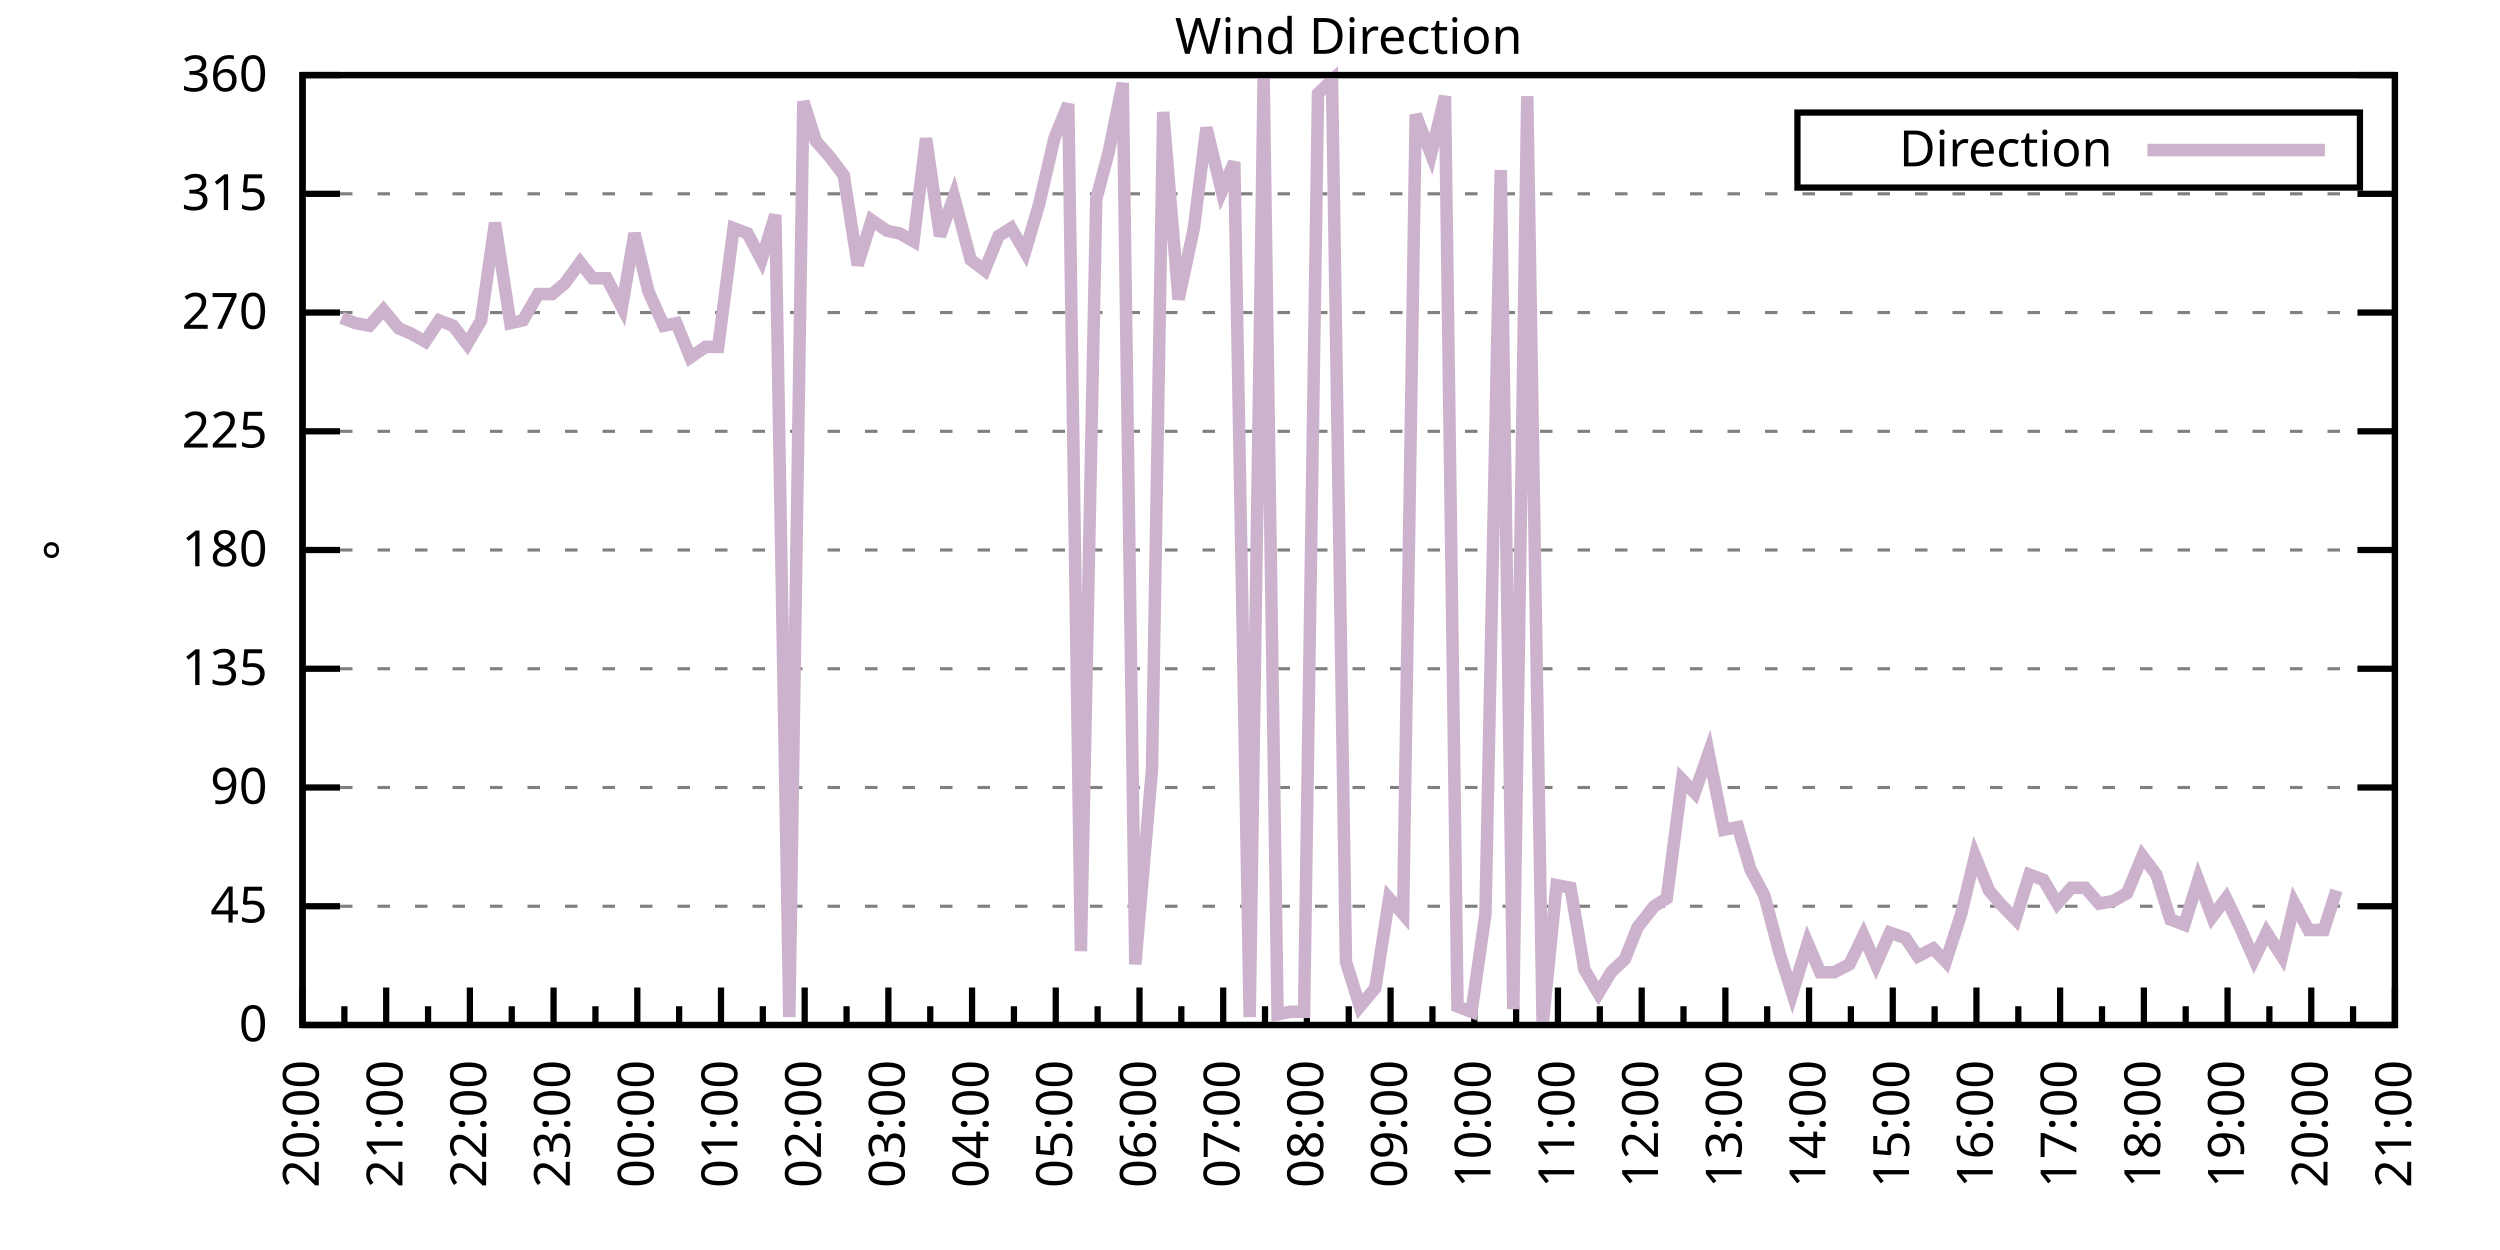
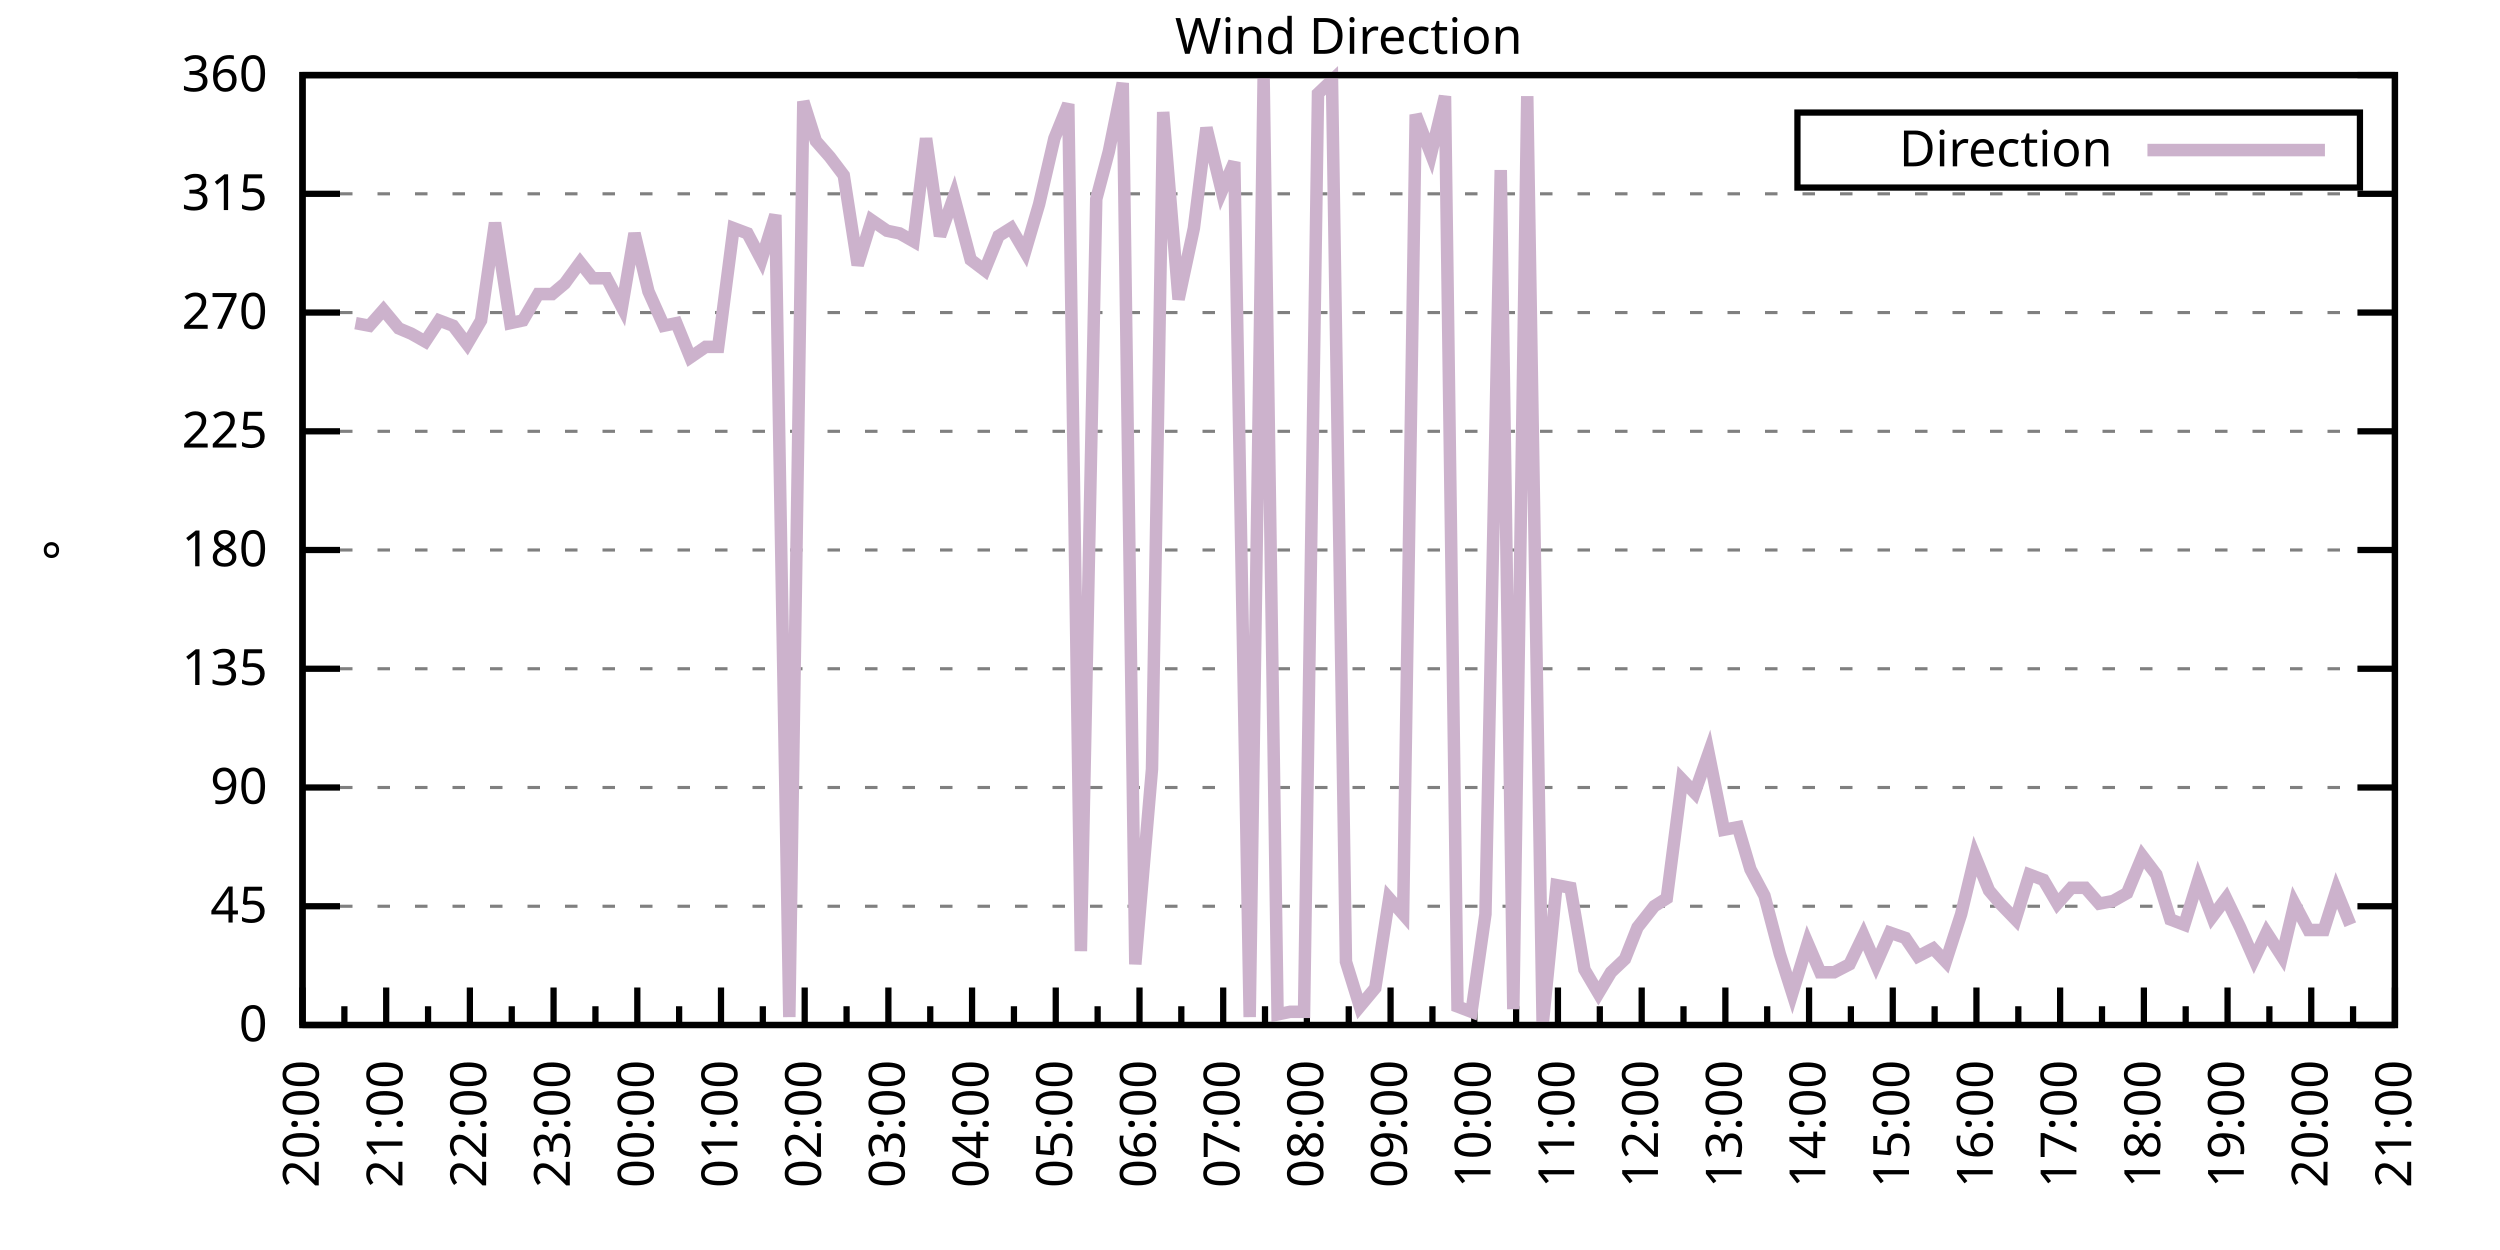
<svg xmlns="http://www.w3.org/2000/svg" xmlns:xlink="http://www.w3.org/1999/xlink" width="400" height="200" viewBox="0 0 400 200">
  <g id="gnuplot_canvas">
    <rect x="0" y="0" width="400" height="200" fill="none" />
    <defs>
      <circle id="gpDot" r="0.5" stroke-width="0.5" stroke="currentColor" />
      <path id="gpPt0" stroke-width="0.333" stroke="currentColor" d="M-1,0 h2 M0,-1 v2" />
      <path id="gpPt1" stroke-width="0.333" stroke="currentColor" d="M-1,-1 L1,1 M1,-1 L-1,1" />
      <path id="gpPt2" stroke-width="0.333" stroke="currentColor" d="M-1,0 L1,0 M0,-1 L0,1 M-1,-1 L1,1 M-1,1 L1,-1" />
      <rect id="gpPt3" stroke-width="0.333" stroke="currentColor" x="-1" y="-1" width="2" height="2" />
      <rect id="gpPt4" stroke-width="0.333" stroke="currentColor" fill="currentColor" x="-1" y="-1" width="2" height="2" />
      <circle id="gpPt5" stroke-width="0.333" stroke="currentColor" cx="0" cy="0" r="1" />
      <use xlink:href="#gpPt5" id="gpPt6" fill="currentColor" stroke="none" />
      <path id="gpPt7" stroke-width="0.333" stroke="currentColor" d="M0,-1.33 L-1.33,0.67 L1.33,0.67 z" />
      <use xlink:href="#gpPt7" id="gpPt8" fill="currentColor" stroke="none" />
      <use xlink:href="#gpPt7" id="gpPt9" stroke="currentColor" transform="rotate(180)" />
      <use xlink:href="#gpPt9" id="gpPt10" fill="currentColor" stroke="none" />
      <use xlink:href="#gpPt3" id="gpPt11" stroke="currentColor" transform="rotate(45)" />
      <use xlink:href="#gpPt11" id="gpPt12" fill="currentColor" stroke="none" />
      <path id="gpPt13" stroke-width="0.333" stroke="currentColor" d="M0,1.330 L1.265,0.411 L0.782,-1.067 L-0.782,-1.076 L-1.265,0.411 z" />
      <use xlink:href="#gpPt13" id="gpPt14" fill="currentColor" stroke="none" />
      <filter id="textbox" filterUnits="objectBoundingBox" x="0" y="0" height="1" width="1">
        <feFlood flood-color="white" flood-opacity="1" result="bgnd" />
        <feComposite in="SourceGraphic" in2="bgnd" operator="atop" />
      </filter>
      <filter id="greybox" filterUnits="objectBoundingBox" x="0" y="0" height="1" width="1">
        <feFlood flood-color="lightgrey" flood-opacity="1" result="grey" />
        <feComposite in="SourceGraphic" in2="grey" operator="atop" />
      </filter>
    </defs>
    <g fill="none" color="white" stroke="currentColor" stroke-width="1.00" stroke-linecap="butt" stroke-linejoin="miter">
</g>
    <g fill="none" color="black" stroke="currentColor" stroke-width="1.00" stroke-linecap="butt" stroke-linejoin="miter">
      <g stroke="none" shape-rendering="crispEdges">
        <polygon fill="rgb(255, 255, 255)" points="48.40,164.00 383.18,164.00 383.18,12.02 48.40,12.02 " />
      </g>
    </g>
    <g fill="none" color="black" stroke="currentColor" stroke-width="1.00" stroke-linecap="butt" stroke-linejoin="miter">
</g>
    <g fill="none" color="black" stroke="black" stroke-width="0.50" stroke-linecap="butt" stroke-linejoin="miter">
</g>
    <g fill="none" color="gray" stroke="currentColor" stroke-width="0.50" stroke-linecap="butt" stroke-linejoin="miter">
      <path stroke="gray" stroke-dasharray="2,4" class="gridline" d="M48.40,164.00 L383.19,164.00  " />
    </g>
    <g fill="none" color="gray" stroke="gray" stroke-width="1.00" stroke-linecap="butt" stroke-linejoin="miter">
</g>
    <g fill="none" color="black" stroke="currentColor" stroke-width="1.00" stroke-linecap="butt" stroke-linejoin="miter">
      <path stroke="black" d="M48.40,164.00 L54.40,164.00 M383.19,164.00 L377.19,164.00  " />
      <g transform="translate(42.80,166.60)" stroke="none" fill="black" font-family="Sans" font-size="8.00" text-anchor="end">
        <text>
          <tspan font-family="Sans"> 0</tspan>
        </text>
      </g>
    </g>
    <g fill="none" color="black" stroke="currentColor" stroke-width="1.00" stroke-linecap="butt" stroke-linejoin="miter">
</g>
    <g fill="none" color="black" stroke="black" stroke-width="0.50" stroke-linecap="butt" stroke-linejoin="miter">
</g>
    <g fill="none" color="gray" stroke="currentColor" stroke-width="0.50" stroke-linecap="butt" stroke-linejoin="miter">
      <path stroke="gray" stroke-dasharray="2,4" class="gridline" d="M48.40,145.00 L383.19,145.00  " />
    </g>
    <g fill="none" color="gray" stroke="gray" stroke-width="1.00" stroke-linecap="butt" stroke-linejoin="miter">
</g>
    <g fill="none" color="black" stroke="currentColor" stroke-width="1.00" stroke-linecap="butt" stroke-linejoin="miter">
      <path stroke="black" d="M48.40,145.00 L54.40,145.00 M383.19,145.00 L377.19,145.00  " />
      <g transform="translate(42.80,147.60)" stroke="none" fill="black" font-family="Sans" font-size="8.00" text-anchor="end">
        <text>
          <tspan font-family="Sans"> 45</tspan>
        </text>
      </g>
    </g>
    <g fill="none" color="black" stroke="currentColor" stroke-width="1.00" stroke-linecap="butt" stroke-linejoin="miter">
</g>
    <g fill="none" color="black" stroke="black" stroke-width="0.50" stroke-linecap="butt" stroke-linejoin="miter">
</g>
    <g fill="none" color="gray" stroke="currentColor" stroke-width="0.50" stroke-linecap="butt" stroke-linejoin="miter">
      <path stroke="gray" stroke-dasharray="2,4" class="gridline" d="M48.40,126.00 L383.19,126.00  " />
    </g>
    <g fill="none" color="gray" stroke="gray" stroke-width="1.00" stroke-linecap="butt" stroke-linejoin="miter">
</g>
    <g fill="none" color="black" stroke="currentColor" stroke-width="1.00" stroke-linecap="butt" stroke-linejoin="miter">
      <path stroke="black" d="M48.40,126.00 L54.40,126.00 M383.19,126.00 L377.19,126.00  " />
      <g transform="translate(42.80,128.60)" stroke="none" fill="black" font-family="Sans" font-size="8.00" text-anchor="end">
        <text>
          <tspan font-family="Sans"> 90</tspan>
        </text>
      </g>
    </g>
    <g fill="none" color="black" stroke="currentColor" stroke-width="1.00" stroke-linecap="butt" stroke-linejoin="miter">
</g>
    <g fill="none" color="black" stroke="black" stroke-width="0.50" stroke-linecap="butt" stroke-linejoin="miter">
</g>
    <g fill="none" color="gray" stroke="currentColor" stroke-width="0.50" stroke-linecap="butt" stroke-linejoin="miter">
      <path stroke="gray" stroke-dasharray="2,4" class="gridline" d="M48.40,107.00 L383.19,107.00  " />
    </g>
    <g fill="none" color="gray" stroke="gray" stroke-width="1.00" stroke-linecap="butt" stroke-linejoin="miter">
</g>
    <g fill="none" color="black" stroke="currentColor" stroke-width="1.00" stroke-linecap="butt" stroke-linejoin="miter">
      <path stroke="black" d="M48.40,107.00 L54.40,107.00 M383.19,107.00 L377.19,107.00  " />
      <g transform="translate(42.80,109.60)" stroke="none" fill="black" font-family="Sans" font-size="8.00" text-anchor="end">
        <text>
          <tspan font-family="Sans"> 135</tspan>
        </text>
      </g>
    </g>
    <g fill="none" color="black" stroke="currentColor" stroke-width="1.00" stroke-linecap="butt" stroke-linejoin="miter">
</g>
    <g fill="none" color="black" stroke="black" stroke-width="0.50" stroke-linecap="butt" stroke-linejoin="miter">
</g>
    <g fill="none" color="gray" stroke="currentColor" stroke-width="0.50" stroke-linecap="butt" stroke-linejoin="miter">
      <path stroke="gray" stroke-dasharray="2,4" class="gridline" d="M48.40,88.00 L383.19,88.00  " />
    </g>
    <g fill="none" color="gray" stroke="gray" stroke-width="1.00" stroke-linecap="butt" stroke-linejoin="miter">
</g>
    <g fill="none" color="black" stroke="currentColor" stroke-width="1.00" stroke-linecap="butt" stroke-linejoin="miter">
      <path stroke="black" d="M48.40,88.00 L54.40,88.00 M383.19,88.00 L377.19,88.00  " />
      <g transform="translate(42.80,90.60)" stroke="none" fill="black" font-family="Sans" font-size="8.00" text-anchor="end">
        <text>
          <tspan font-family="Sans"> 180</tspan>
        </text>
      </g>
    </g>
    <g fill="none" color="black" stroke="currentColor" stroke-width="1.00" stroke-linecap="butt" stroke-linejoin="miter">
</g>
    <g fill="none" color="black" stroke="black" stroke-width="0.50" stroke-linecap="butt" stroke-linejoin="miter">
</g>
    <g fill="none" color="gray" stroke="currentColor" stroke-width="0.50" stroke-linecap="butt" stroke-linejoin="miter">
      <path stroke="gray" stroke-dasharray="2,4" class="gridline" d="M48.40,69.01 L383.19,69.01  " />
    </g>
    <g fill="none" color="gray" stroke="gray" stroke-width="1.00" stroke-linecap="butt" stroke-linejoin="miter">
</g>
    <g fill="none" color="black" stroke="currentColor" stroke-width="1.00" stroke-linecap="butt" stroke-linejoin="miter">
      <path stroke="black" d="M48.40,69.01 L54.40,69.01 M383.19,69.01 L377.19,69.01  " />
      <g transform="translate(42.80,71.61)" stroke="none" fill="black" font-family="Sans" font-size="8.00" text-anchor="end">
        <text>
          <tspan font-family="Sans"> 225</tspan>
        </text>
      </g>
    </g>
    <g fill="none" color="black" stroke="currentColor" stroke-width="1.00" stroke-linecap="butt" stroke-linejoin="miter">
</g>
    <g fill="none" color="black" stroke="black" stroke-width="0.50" stroke-linecap="butt" stroke-linejoin="miter">
</g>
    <g fill="none" color="gray" stroke="currentColor" stroke-width="0.50" stroke-linecap="butt" stroke-linejoin="miter">
      <path stroke="gray" stroke-dasharray="2,4" class="gridline" d="M48.40,50.01 L383.19,50.01  " />
    </g>
    <g fill="none" color="gray" stroke="gray" stroke-width="1.00" stroke-linecap="butt" stroke-linejoin="miter">
</g>
    <g fill="none" color="black" stroke="currentColor" stroke-width="1.00" stroke-linecap="butt" stroke-linejoin="miter">
      <path stroke="black" d="M48.40,50.01 L54.40,50.01 M383.19,50.01 L377.19,50.01  " />
      <g transform="translate(42.80,52.61)" stroke="none" fill="black" font-family="Sans" font-size="8.00" text-anchor="end">
        <text>
          <tspan font-family="Sans"> 270</tspan>
        </text>
      </g>
    </g>
    <g fill="none" color="black" stroke="currentColor" stroke-width="1.00" stroke-linecap="butt" stroke-linejoin="miter">
</g>
    <g fill="none" color="black" stroke="black" stroke-width="0.50" stroke-linecap="butt" stroke-linejoin="miter">
</g>
    <g fill="none" color="gray" stroke="currentColor" stroke-width="0.50" stroke-linecap="butt" stroke-linejoin="miter">
      <path stroke="gray" stroke-dasharray="2,4" class="gridline" d="M48.40,31.01 L383.19,31.01  " />
    </g>
    <g fill="none" color="gray" stroke="gray" stroke-width="1.00" stroke-linecap="butt" stroke-linejoin="miter">
</g>
    <g fill="none" color="black" stroke="currentColor" stroke-width="1.00" stroke-linecap="butt" stroke-linejoin="miter">
      <path stroke="black" d="M48.40,31.01 L54.40,31.01 M383.19,31.01 L377.19,31.01  " />
      <g transform="translate(42.80,33.61)" stroke="none" fill="black" font-family="Sans" font-size="8.00" text-anchor="end">
        <text>
          <tspan font-family="Sans"> 315</tspan>
        </text>
      </g>
    </g>
    <g fill="none" color="black" stroke="currentColor" stroke-width="1.00" stroke-linecap="butt" stroke-linejoin="miter">
</g>
    <g fill="none" color="black" stroke="black" stroke-width="0.50" stroke-linecap="butt" stroke-linejoin="miter">
</g>
    <g fill="none" color="gray" stroke="currentColor" stroke-width="0.50" stroke-linecap="butt" stroke-linejoin="miter">
      <path stroke="gray" stroke-dasharray="2,4" class="gridline" d="M48.40,12.01 L383.19,12.01  " />
    </g>
    <g fill="none" color="gray" stroke="gray" stroke-width="1.00" stroke-linecap="butt" stroke-linejoin="miter">
</g>
    <g fill="none" color="black" stroke="currentColor" stroke-width="1.00" stroke-linecap="butt" stroke-linejoin="miter">
      <path stroke="black" d="M48.40,12.01 L54.40,12.01 M383.19,12.01 L377.19,12.01  " />
      <g transform="translate(42.80,14.61)" stroke="none" fill="black" font-family="Sans" font-size="8.00" text-anchor="end">
        <text>
          <tspan font-family="Sans"> 360</tspan>
        </text>
      </g>
    </g>
    <g fill="none" color="black" stroke="currentColor" stroke-width="1.00" stroke-linecap="butt" stroke-linejoin="miter">
      <path stroke="black" d="M48.40,164.00 L48.40,158.00  " />
      <g transform="translate(51.00,169.60) rotate(270)" stroke="none" fill="black" font-family="Sans" font-size="8.00" text-anchor="end">
        <text>
          <tspan font-family="Sans">20:00</tspan>
        </text>
      </g>
    </g>
    <g fill="none" color="black" stroke="currentColor" stroke-width="1.00" stroke-linecap="butt" stroke-linejoin="miter">
      <path stroke="black" d="M55.10,164.00 L55.10,161.00 M61.79,164.00 L61.79,158.00  " />
      <g transform="translate(64.39,169.60) rotate(270)" stroke="none" fill="black" font-family="Sans" font-size="8.00" text-anchor="end">
        <text>
          <tspan font-family="Sans">21:00</tspan>
        </text>
      </g>
    </g>
    <g fill="none" color="black" stroke="currentColor" stroke-width="1.00" stroke-linecap="butt" stroke-linejoin="miter">
      <path stroke="black" d="M68.49,164.00 L68.49,161.00 M75.18,164.00 L75.18,158.00  " />
      <g transform="translate(77.78,169.60) rotate(270)" stroke="none" fill="black" font-family="Sans" font-size="8.00" text-anchor="end">
        <text>
          <tspan font-family="Sans">22:00</tspan>
        </text>
      </g>
    </g>
    <g fill="none" color="black" stroke="currentColor" stroke-width="1.00" stroke-linecap="butt" stroke-linejoin="miter">
      <path stroke="black" d="M81.88,164.00 L81.88,161.00 M88.57,164.00 L88.57,158.00  " />
      <g transform="translate(91.17,169.60) rotate(270)" stroke="none" fill="black" font-family="Sans" font-size="8.00" text-anchor="end">
        <text>
          <tspan font-family="Sans">23:00</tspan>
        </text>
      </g>
    </g>
    <g fill="none" color="black" stroke="currentColor" stroke-width="1.00" stroke-linecap="butt" stroke-linejoin="miter">
      <path stroke="black" d="M95.27,164.00 L95.27,161.00 M101.97,164.00 L101.97,158.00  " />
      <g transform="translate(104.57,169.60) rotate(270)" stroke="none" fill="black" font-family="Sans" font-size="8.00" text-anchor="end">
        <text>
          <tspan font-family="Sans">00:00</tspan>
        </text>
      </g>
    </g>
    <g fill="none" color="black" stroke="currentColor" stroke-width="1.00" stroke-linecap="butt" stroke-linejoin="miter">
      <path stroke="black" d="M108.66,164.00 L108.66,161.00 M115.36,164.00 L115.36,158.00  " />
      <g transform="translate(117.96,169.60) rotate(270)" stroke="none" fill="black" font-family="Sans" font-size="8.00" text-anchor="end">
        <text>
          <tspan font-family="Sans">01:00</tspan>
        </text>
      </g>
    </g>
    <g fill="none" color="black" stroke="currentColor" stroke-width="1.00" stroke-linecap="butt" stroke-linejoin="miter">
      <path stroke="black" d="M122.05,164.00 L122.05,161.00 M128.75,164.00 L128.75,158.00  " />
      <g transform="translate(131.35,169.60) rotate(270)" stroke="none" fill="black" font-family="Sans" font-size="8.00" text-anchor="end">
        <text>
          <tspan font-family="Sans">02:00</tspan>
        </text>
      </g>
    </g>
    <g fill="none" color="black" stroke="currentColor" stroke-width="1.00" stroke-linecap="butt" stroke-linejoin="miter">
      <path stroke="black" d="M135.45,164.00 L135.45,161.00 M142.14,164.00 L142.14,158.00  " />
      <g transform="translate(144.74,169.60) rotate(270)" stroke="none" fill="black" font-family="Sans" font-size="8.00" text-anchor="end">
        <text>
          <tspan font-family="Sans">03:00</tspan>
        </text>
      </g>
    </g>
    <g fill="none" color="black" stroke="currentColor" stroke-width="1.00" stroke-linecap="butt" stroke-linejoin="miter">
      <path stroke="black" d="M148.84,164.00 L148.84,161.00 M155.53,164.00 L155.53,158.00  " />
      <g transform="translate(158.13,169.60) rotate(270)" stroke="none" fill="black" font-family="Sans" font-size="8.00" text-anchor="end">
        <text>
          <tspan font-family="Sans">04:00</tspan>
        </text>
      </g>
    </g>
    <g fill="none" color="black" stroke="currentColor" stroke-width="1.00" stroke-linecap="butt" stroke-linejoin="miter">
      <path stroke="black" d="M162.23,164.00 L162.23,161.00 M168.92,164.00 L168.92,158.00  " />
      <g transform="translate(171.52,169.60) rotate(270)" stroke="none" fill="black" font-family="Sans" font-size="8.00" text-anchor="end">
        <text>
          <tspan font-family="Sans">05:00</tspan>
        </text>
      </g>
    </g>
    <g fill="none" color="black" stroke="currentColor" stroke-width="1.00" stroke-linecap="butt" stroke-linejoin="miter">
      <path stroke="black" d="M175.62,164.00 L175.62,161.00 M182.32,164.00 L182.32,158.00  " />
      <g transform="translate(184.92,169.60) rotate(270)" stroke="none" fill="black" font-family="Sans" font-size="8.00" text-anchor="end">
        <text>
          <tspan font-family="Sans">06:00</tspan>
        </text>
      </g>
    </g>
    <g fill="none" color="black" stroke="currentColor" stroke-width="1.00" stroke-linecap="butt" stroke-linejoin="miter">
      <path stroke="black" d="M189.01,164.00 L189.01,161.00 M195.71,164.00 L195.71,158.00  " />
      <g transform="translate(198.31,169.60) rotate(270)" stroke="none" fill="black" font-family="Sans" font-size="8.00" text-anchor="end">
        <text>
          <tspan font-family="Sans">07:00</tspan>
        </text>
      </g>
    </g>
    <g fill="none" color="black" stroke="currentColor" stroke-width="1.00" stroke-linecap="butt" stroke-linejoin="miter">
      <path stroke="black" d="M202.40,164.00 L202.40,161.00 M209.10,164.00 L209.10,158.00  " />
      <g transform="translate(211.70,169.60) rotate(270)" stroke="none" fill="black" font-family="Sans" font-size="8.00" text-anchor="end">
        <text>
          <tspan font-family="Sans">08:00</tspan>
        </text>
      </g>
    </g>
    <g fill="none" color="black" stroke="currentColor" stroke-width="1.00" stroke-linecap="butt" stroke-linejoin="miter">
      <path stroke="black" d="M215.80,164.00 L215.80,161.00 M222.49,164.00 L222.49,158.00  " />
      <g transform="translate(225.09,169.60) rotate(270)" stroke="none" fill="black" font-family="Sans" font-size="8.00" text-anchor="end">
        <text>
          <tspan font-family="Sans">09:00</tspan>
        </text>
      </g>
    </g>
    <g fill="none" color="black" stroke="currentColor" stroke-width="1.00" stroke-linecap="butt" stroke-linejoin="miter">
      <path stroke="black" d="M229.19,164.00 L229.19,161.00 M235.88,164.00 L235.88,158.00  " />
      <g transform="translate(238.48,169.60) rotate(270)" stroke="none" fill="black" font-family="Sans" font-size="8.00" text-anchor="end">
        <text>
          <tspan font-family="Sans">10:00</tspan>
        </text>
      </g>
    </g>
    <g fill="none" color="black" stroke="currentColor" stroke-width="1.00" stroke-linecap="butt" stroke-linejoin="miter">
      <path stroke="black" d="M242.58,164.00 L242.58,161.00 M249.27,164.00 L249.27,158.00  " />
      <g transform="translate(251.87,169.60) rotate(270)" stroke="none" fill="black" font-family="Sans" font-size="8.00" text-anchor="end">
        <text>
          <tspan font-family="Sans">11:00</tspan>
        </text>
      </g>
    </g>
    <g fill="none" color="black" stroke="currentColor" stroke-width="1.00" stroke-linecap="butt" stroke-linejoin="miter">
      <path stroke="black" d="M255.97,164.00 L255.97,161.00 M262.67,164.00 L262.67,158.00  " />
      <g transform="translate(265.27,169.60) rotate(270)" stroke="none" fill="black" font-family="Sans" font-size="8.00" text-anchor="end">
        <text>
          <tspan font-family="Sans">12:00</tspan>
        </text>
      </g>
    </g>
    <g fill="none" color="black" stroke="currentColor" stroke-width="1.00" stroke-linecap="butt" stroke-linejoin="miter">
      <path stroke="black" d="M269.36,164.00 L269.36,161.00 M276.06,164.00 L276.06,158.00  " />
      <g transform="translate(278.66,169.60) rotate(270)" stroke="none" fill="black" font-family="Sans" font-size="8.00" text-anchor="end">
        <text>
          <tspan font-family="Sans">13:00</tspan>
        </text>
      </g>
    </g>
    <g fill="none" color="black" stroke="currentColor" stroke-width="1.00" stroke-linecap="butt" stroke-linejoin="miter">
      <path stroke="black" d="M282.75,164.00 L282.75,161.00 M289.45,164.00 L289.45,158.00  " />
      <g transform="translate(292.05,169.60) rotate(270)" stroke="none" fill="black" font-family="Sans" font-size="8.00" text-anchor="end">
        <text>
          <tspan font-family="Sans">14:00</tspan>
        </text>
      </g>
    </g>
    <g fill="none" color="black" stroke="currentColor" stroke-width="1.00" stroke-linecap="butt" stroke-linejoin="miter">
      <path stroke="black" d="M296.14,164.00 L296.14,161.00 M302.84,164.00 L302.84,158.00  " />
      <g transform="translate(305.44,169.60) rotate(270)" stroke="none" fill="black" font-family="Sans" font-size="8.00" text-anchor="end">
        <text>
          <tspan font-family="Sans">15:00</tspan>
        </text>
      </g>
    </g>
    <g fill="none" color="black" stroke="currentColor" stroke-width="1.00" stroke-linecap="butt" stroke-linejoin="miter">
      <path stroke="black" d="M309.54,164.00 L309.54,161.00 M316.23,164.00 L316.23,158.00  " />
      <g transform="translate(318.83,169.60) rotate(270)" stroke="none" fill="black" font-family="Sans" font-size="8.00" text-anchor="end">
        <text>
          <tspan font-family="Sans">16:00</tspan>
        </text>
      </g>
    </g>
    <g fill="none" color="black" stroke="currentColor" stroke-width="1.00" stroke-linecap="butt" stroke-linejoin="miter">
      <path stroke="black" d="M322.93,164.00 L322.93,161.00 M329.62,164.00 L329.62,158.00  " />
      <g transform="translate(332.22,169.60) rotate(270)" stroke="none" fill="black" font-family="Sans" font-size="8.00" text-anchor="end">
        <text>
          <tspan font-family="Sans">17:00</tspan>
        </text>
      </g>
    </g>
    <g fill="none" color="black" stroke="currentColor" stroke-width="1.00" stroke-linecap="butt" stroke-linejoin="miter">
      <path stroke="black" d="M336.32,164.00 L336.32,161.00 M343.02,164.00 L343.02,158.00  " />
      <g transform="translate(345.62,169.60) rotate(270)" stroke="none" fill="black" font-family="Sans" font-size="8.00" text-anchor="end">
        <text>
          <tspan font-family="Sans">18:00</tspan>
        </text>
      </g>
    </g>
    <g fill="none" color="black" stroke="currentColor" stroke-width="1.00" stroke-linecap="butt" stroke-linejoin="miter">
      <path stroke="black" d="M349.71,164.00 L349.71,161.00 M356.41,164.00 L356.41,158.00  " />
      <g transform="translate(359.01,169.60) rotate(270)" stroke="none" fill="black" font-family="Sans" font-size="8.00" text-anchor="end">
        <text>
          <tspan font-family="Sans">19:00</tspan>
        </text>
      </g>
    </g>
    <g fill="none" color="black" stroke="currentColor" stroke-width="1.00" stroke-linecap="butt" stroke-linejoin="miter">
      <path stroke="black" d="M363.10,164.00 L363.10,161.00 M369.80,164.00 L369.80,158.00  " />
      <g transform="translate(372.40,169.60) rotate(270)" stroke="none" fill="black" font-family="Sans" font-size="8.00" text-anchor="end">
        <text>
          <tspan font-family="Sans">20:00</tspan>
        </text>
      </g>
    </g>
    <g fill="none" color="black" stroke="currentColor" stroke-width="1.00" stroke-linecap="butt" stroke-linejoin="miter">
      <path stroke="black" d="M376.49,164.00 L376.49,161.00 M383.19,164.00 L383.19,158.00  " />
      <g transform="translate(385.79,169.60) rotate(270)" stroke="none" fill="black" font-family="Sans" font-size="8.00" text-anchor="end">
        <text>
          <tspan font-family="Sans">21:00</tspan>
        </text>
      </g>
    </g>
    <g fill="none" color="black" stroke="currentColor" stroke-width="1.00" stroke-linecap="butt" stroke-linejoin="miter">
</g>
    <g fill="none" color="black" stroke="currentColor" stroke-width="1.00" stroke-linecap="butt" stroke-linejoin="miter">
      <path stroke="black" d="M48.40,12.01 L48.40,164.00 L383.19,164.00 L383.19,12.01 L48.40,12.01 Z  " />
    </g>
    <g fill="none" color="black" stroke="currentColor" stroke-width="1.00" stroke-linecap="butt" stroke-linejoin="miter">
      <g transform="translate(12.80,88.01) rotate(270)" stroke="none" fill="black" font-family="Sans" font-size="8.00" text-anchor="middle">
        <text>
          <tspan font-family="Sans">°</tspan>
        </text>
      </g>
    </g>
    <g fill="none" color="black" stroke="currentColor" stroke-width="1.00" stroke-linecap="butt" stroke-linejoin="miter">
</g>
    <g fill="none" color="black" stroke="currentColor" stroke-width="1.00" stroke-linecap="butt" stroke-linejoin="miter">
      <path stroke="black" d="M287.59,30.01 L287.59,18.01 L377.59,18.01 L377.59,30.01 L287.59,30.01 Z  " />
    </g>
    <g id="Wind_direction_plot_1">
      <g fill="none" color="white" stroke="black" stroke-width="2.00" stroke-linecap="butt" stroke-linejoin="miter">
</g>
      <g fill="none" color="black" stroke="currentColor" stroke-width="2.00" stroke-linecap="butt" stroke-linejoin="miter">
        <g transform="translate(337.99,26.61)" stroke="none" fill="black" font-family="Sans" font-size="8.00" text-anchor="end">
          <text>
            <tspan font-family="Sans">Direction</tspan>
          </text>
        </g>
      </g>
      <g fill="none" color="black" stroke="currentColor" stroke-width="2.00" stroke-linecap="butt" stroke-linejoin="miter">
-         <path stroke="rgb(204, 178, 204)" d="M343.59,24.01 L371.99,24.01 M54.65,50.85 L56.88,51.70 L59.11,52.12 L61.35,49.59 L63.80,52.54 L65.81,53.39   L68.04,54.65 L70.27,51.27 L72.50,52.12 L74.74,55.07 L76.97,51.27 L79.20,35.65 L81.66,51.70 L83.66,51.27   L86.12,47.05 L88.35,47.05 L90.36,45.36 L92.82,41.99 L94.82,44.52 L97.06,44.52 L99.51,49.16 L101.52,37.34   L103.75,46.63 L106.21,52.12 L108.22,51.70 L110.45,57.18 L112.90,55.50 L114.91,55.50 L117.37,36.50 L119.60,37.34   L121.83,41.56 L124.06,34.39 L126.29,162.73 L128.53,16.23 L130.54,22.56 L132.77,25.10 L135.00,28.05 L137.23,42.41   L139.46,35.23 L141.92,36.92 L143.93,37.34 L146.16,38.61 L148.17,22.14 L150.40,37.76 L152.63,31.43 L155.31,41.56   L157.54,43.25 L159.77,37.76 L161.78,36.50 L164.01,40.30 L166.25,32.70 L168.70,22.14 L170.93,16.65 L172.94,152.18   L175.40,31.85 L177.41,24.25 L179.64,13.28 L181.65,154.29 L184.32,123.05 L186.11,17.92 L188.57,47.90 L191.02,36.50   L193.03,20.45 L195.48,30.59 L197.49,25.94 L199.95,162.73 L202.18,12.43 L204.41,162.31 L206.42,161.89 L208.65,161.89   L210.88,14.97 L213.12,12.85 L215.35,153.87 L217.58,161.04 L220.04,158.09 L222.27,143.73 L224.50,146.27 L226.51,18.34   L228.96,24.68 L231.20,15.39 L233.20,161.04 L235.44,161.89 L237.67,146.27 L240.12,27.21 L242.13,161.47 L244.36,15.39   L246.82,164.00 L249.05,141.62 L251.28,142.05 L253.51,155.13 L255.75,158.93 L257.76,155.56 L259.99,153.45 L262.00,148.38   L264.67,145.00 L266.68,143.73 L269.14,124.74 L271.15,126.85 L273.38,120.51 L275.83,132.76 L278.07,132.34 L280.07,139.09   L282.31,143.31 L284.76,152.60 L286.77,158.93 L289.23,150.91 L291.23,155.56 L293.47,155.56 L295.92,154.29 L298.15,149.65   L300.16,154.29 L302.39,149.22 L304.85,150.07 L306.86,153.02 L309.31,151.76 L311.32,153.87 L313.78,146.27 L316.01,136.98   L318.24,142.47 L320.03,144.58 L322.48,147.11 L324.71,139.93 L326.95,140.78 L329.18,144.58 L331.41,142.05 L333.64,142.05   L335.87,144.58 L338.10,144.16 L340.34,142.89 L342.79,136.98 L345.02,139.93 L347.26,147.11 L349.49,147.96 L351.72,140.78   L353.95,146.69 L356.18,143.73 L358.42,148.38 L360.65,153.45 L362.66,149.22 L365.11,153.02 L367.12,144.58 L369.35,148.80   L371.81,148.80 L373.82,142.47  " />
+         <path stroke="rgb(204, 178, 204)" d="M343.59,24.01 L371.99,24.01 M56.88,51.70 L59.11,52.12 L61.35,49.59 L63.80,52.54 L65.81,53.39 L68.04,54.65   L70.27,51.27 L72.50,52.12 L74.74,55.07 L76.97,51.27 L79.20,35.65 L81.66,51.70 L83.66,51.27 L86.12,47.05   L88.35,47.05 L90.36,45.36 L92.82,41.99 L94.82,44.52 L97.06,44.52 L99.51,49.16 L101.52,37.34 L103.75,46.63   L106.21,52.12 L108.22,51.70 L110.45,57.18 L112.90,55.50 L114.91,55.50 L117.37,36.50 L119.60,37.34 L121.83,41.56   L124.06,34.39 L126.29,162.73 L128.53,16.23 L130.54,22.56 L132.77,25.10 L135.00,28.05 L137.23,42.41 L139.46,35.23   L141.92,36.92 L143.93,37.34 L146.16,38.61 L148.17,22.14 L150.40,37.76 L152.63,31.43 L155.31,41.56 L157.54,43.25   L159.77,37.76 L161.78,36.50 L164.01,40.30 L166.25,32.70 L168.70,22.14 L170.93,16.65 L172.94,152.18 L175.40,31.85   L177.41,24.25 L179.64,13.28 L181.65,154.29 L184.32,123.05 L186.11,17.92 L188.57,47.90 L191.02,36.50 L193.03,20.45   L195.48,30.59 L197.49,25.94 L199.95,162.73 L202.18,12.43 L204.41,162.31 L206.42,161.89 L208.65,161.89 L210.88,14.97   L213.12,12.85 L215.35,153.87 L217.58,161.04 L220.04,158.09 L222.27,143.73 L224.50,146.27 L226.51,18.34 L228.96,24.68   L231.20,15.39 L233.20,161.04 L235.44,161.89 L237.67,146.27 L240.12,27.21 L242.13,161.47 L244.36,15.39 L246.82,164.00   L249.05,141.62 L251.28,142.05 L253.51,155.13 L255.75,158.93 L257.76,155.56 L259.99,153.45 L262.00,148.38 L264.67,145.00   L266.68,143.73 L269.14,124.74 L271.15,126.85 L273.38,120.51 L275.83,132.76 L278.07,132.34 L280.07,139.09 L282.31,143.31   L284.76,152.60 L286.77,158.93 L289.23,150.91 L291.23,155.56 L293.47,155.56 L295.92,154.29 L298.15,149.65 L300.16,154.29   L302.39,149.22 L304.85,150.07 L306.86,153.02 L309.31,151.76 L311.32,153.87 L313.78,146.27 L316.01,136.98 L318.24,142.47   L320.03,144.58 L322.48,147.11 L324.71,139.93 L326.95,140.78 L329.18,144.58 L331.41,142.05 L333.64,142.05 L335.87,144.58   L338.10,144.16 L340.34,142.89 L342.79,136.98 L345.02,139.93 L347.26,147.11 L349.49,147.96 L351.72,140.78 L353.95,146.69   L356.18,143.73 L358.42,148.38 L360.65,153.45 L362.66,149.22 L365.11,153.02 L367.12,144.58 L369.35,148.80 L371.81,148.80   L373.82,142.47 L376.05,147.96  " />
      </g>
    </g>
    <g fill="none" color="black" stroke="currentColor" stroke-width="2.00" stroke-linecap="butt" stroke-linejoin="miter">
</g>
    <g fill="none" color="black" stroke="black" stroke-width="1.00" stroke-linecap="butt" stroke-linejoin="miter">
</g>
    <g fill="none" color="black" stroke="currentColor" stroke-width="1.00" stroke-linecap="butt" stroke-linejoin="miter">
      <path stroke="black" d="M48.40,12.01 L48.40,164.00 L383.19,164.00 L383.19,12.01 L48.40,12.01 Z  " />
    </g>
    <g fill="none" color="black" stroke="currentColor" stroke-width="1.00" stroke-linecap="butt" stroke-linejoin="miter">
      <g transform="translate(215.79,8.61)" stroke="none" fill="black" font-family="Sans" font-size="8.00" text-anchor="middle">
        <text>
          <tspan font-family="Sans">Wind Direction</tspan>
        </text>
      </g>
    </g>
    <g fill="none" color="black" stroke="currentColor" stroke-width="1.00" stroke-linecap="butt" stroke-linejoin="miter">
</g>
  </g>
</svg>
